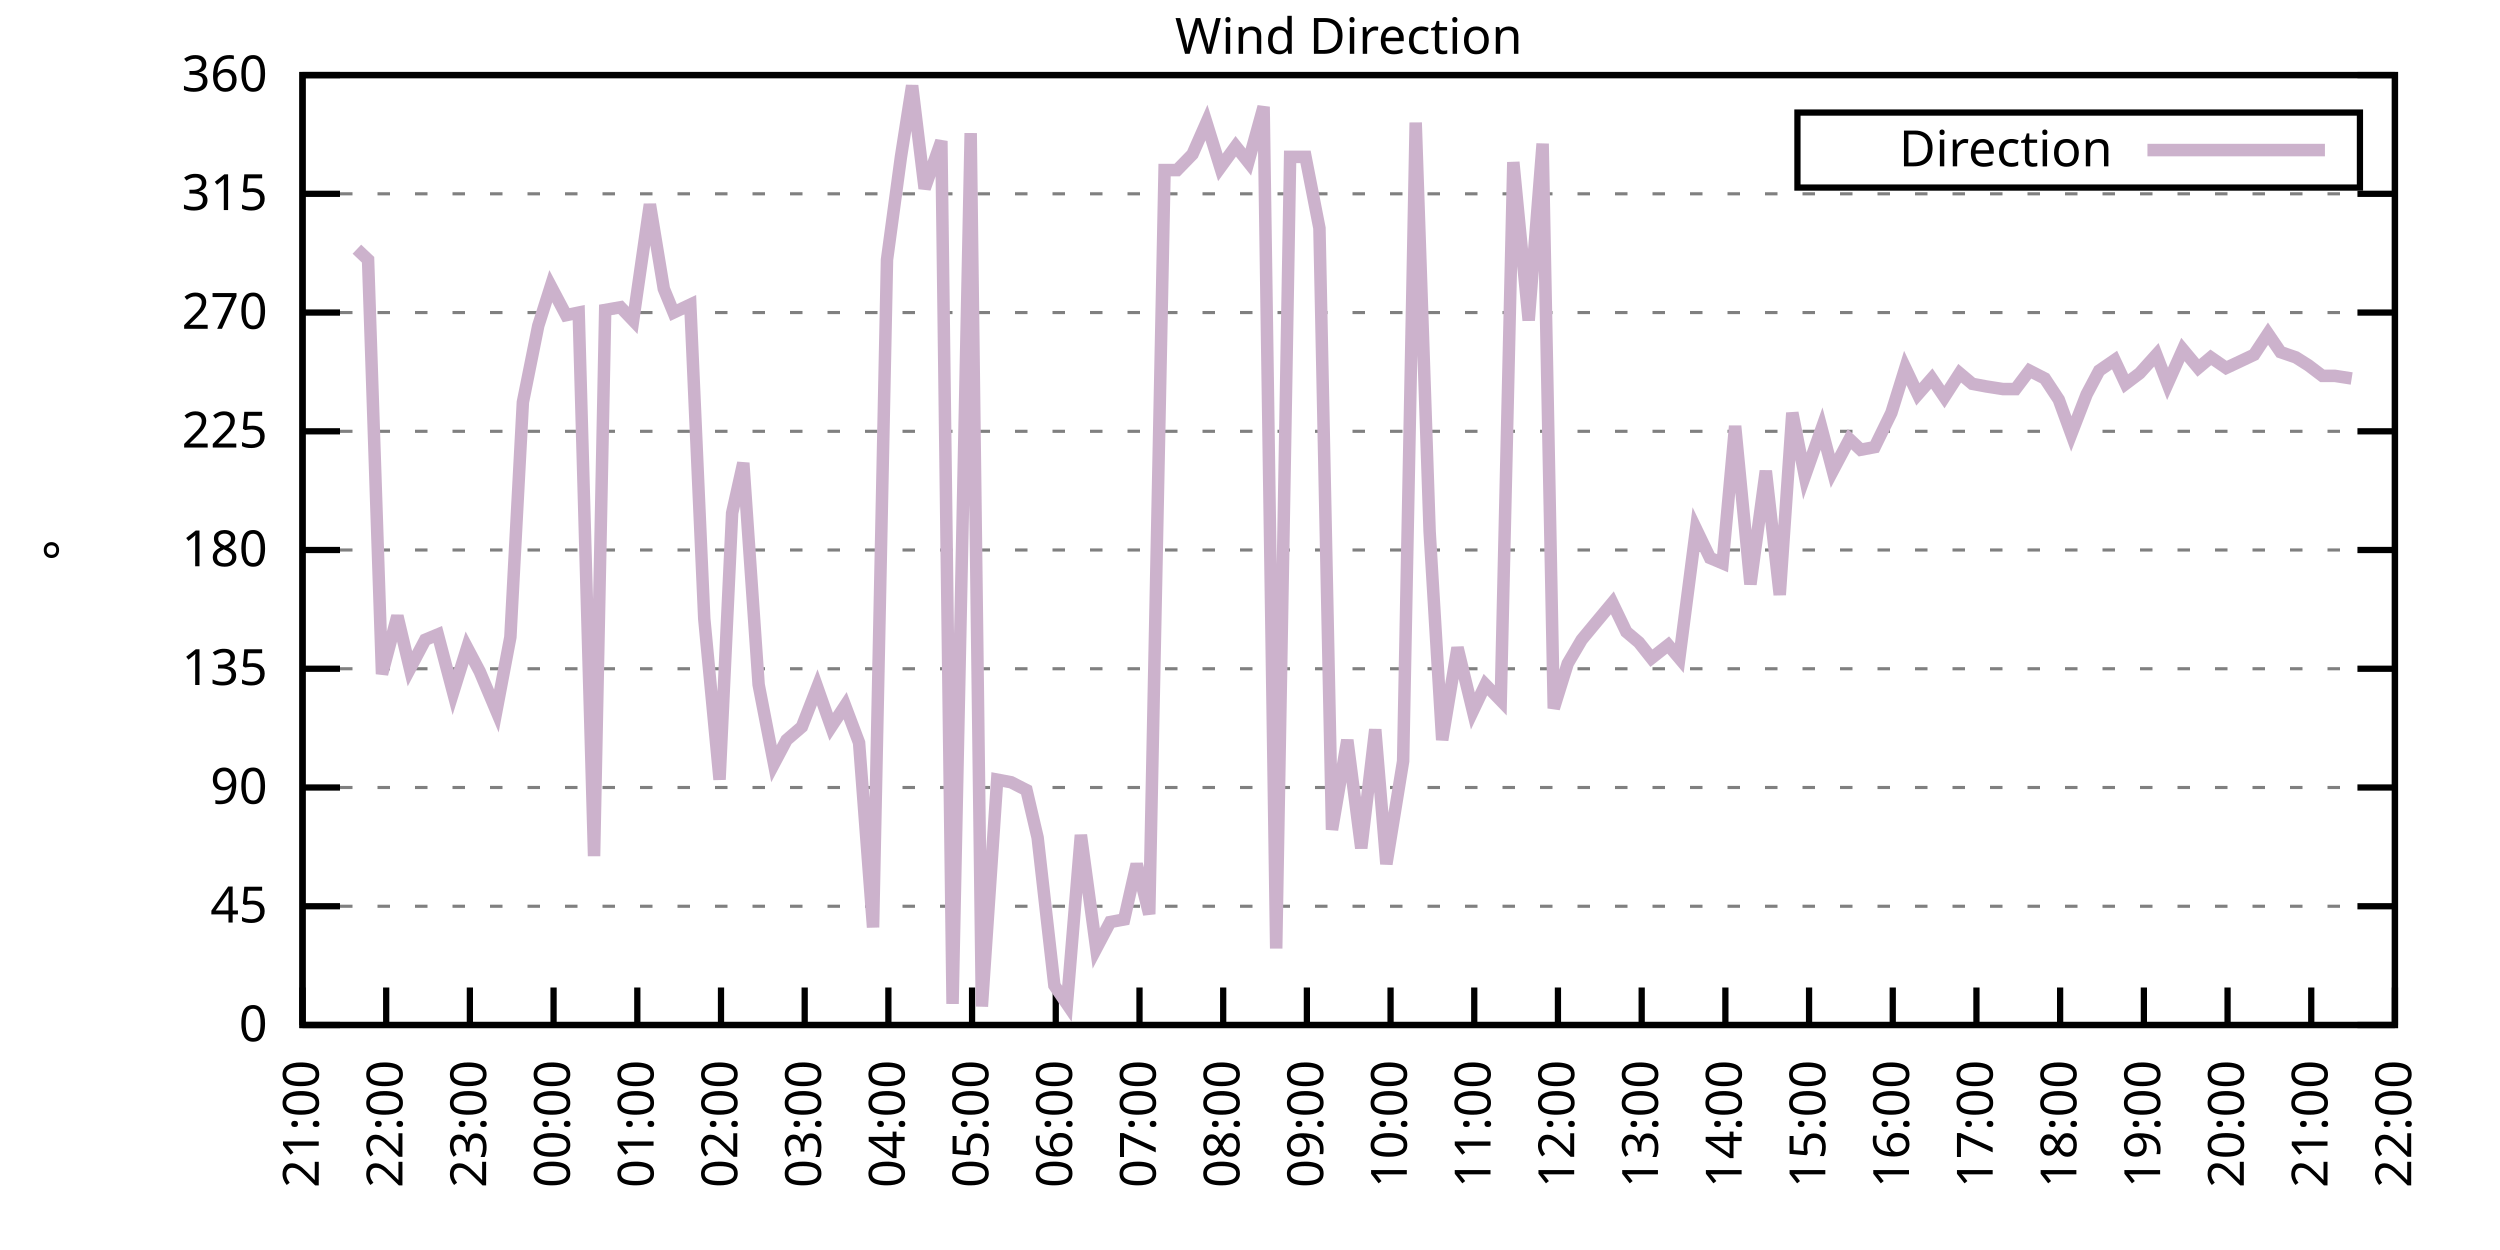
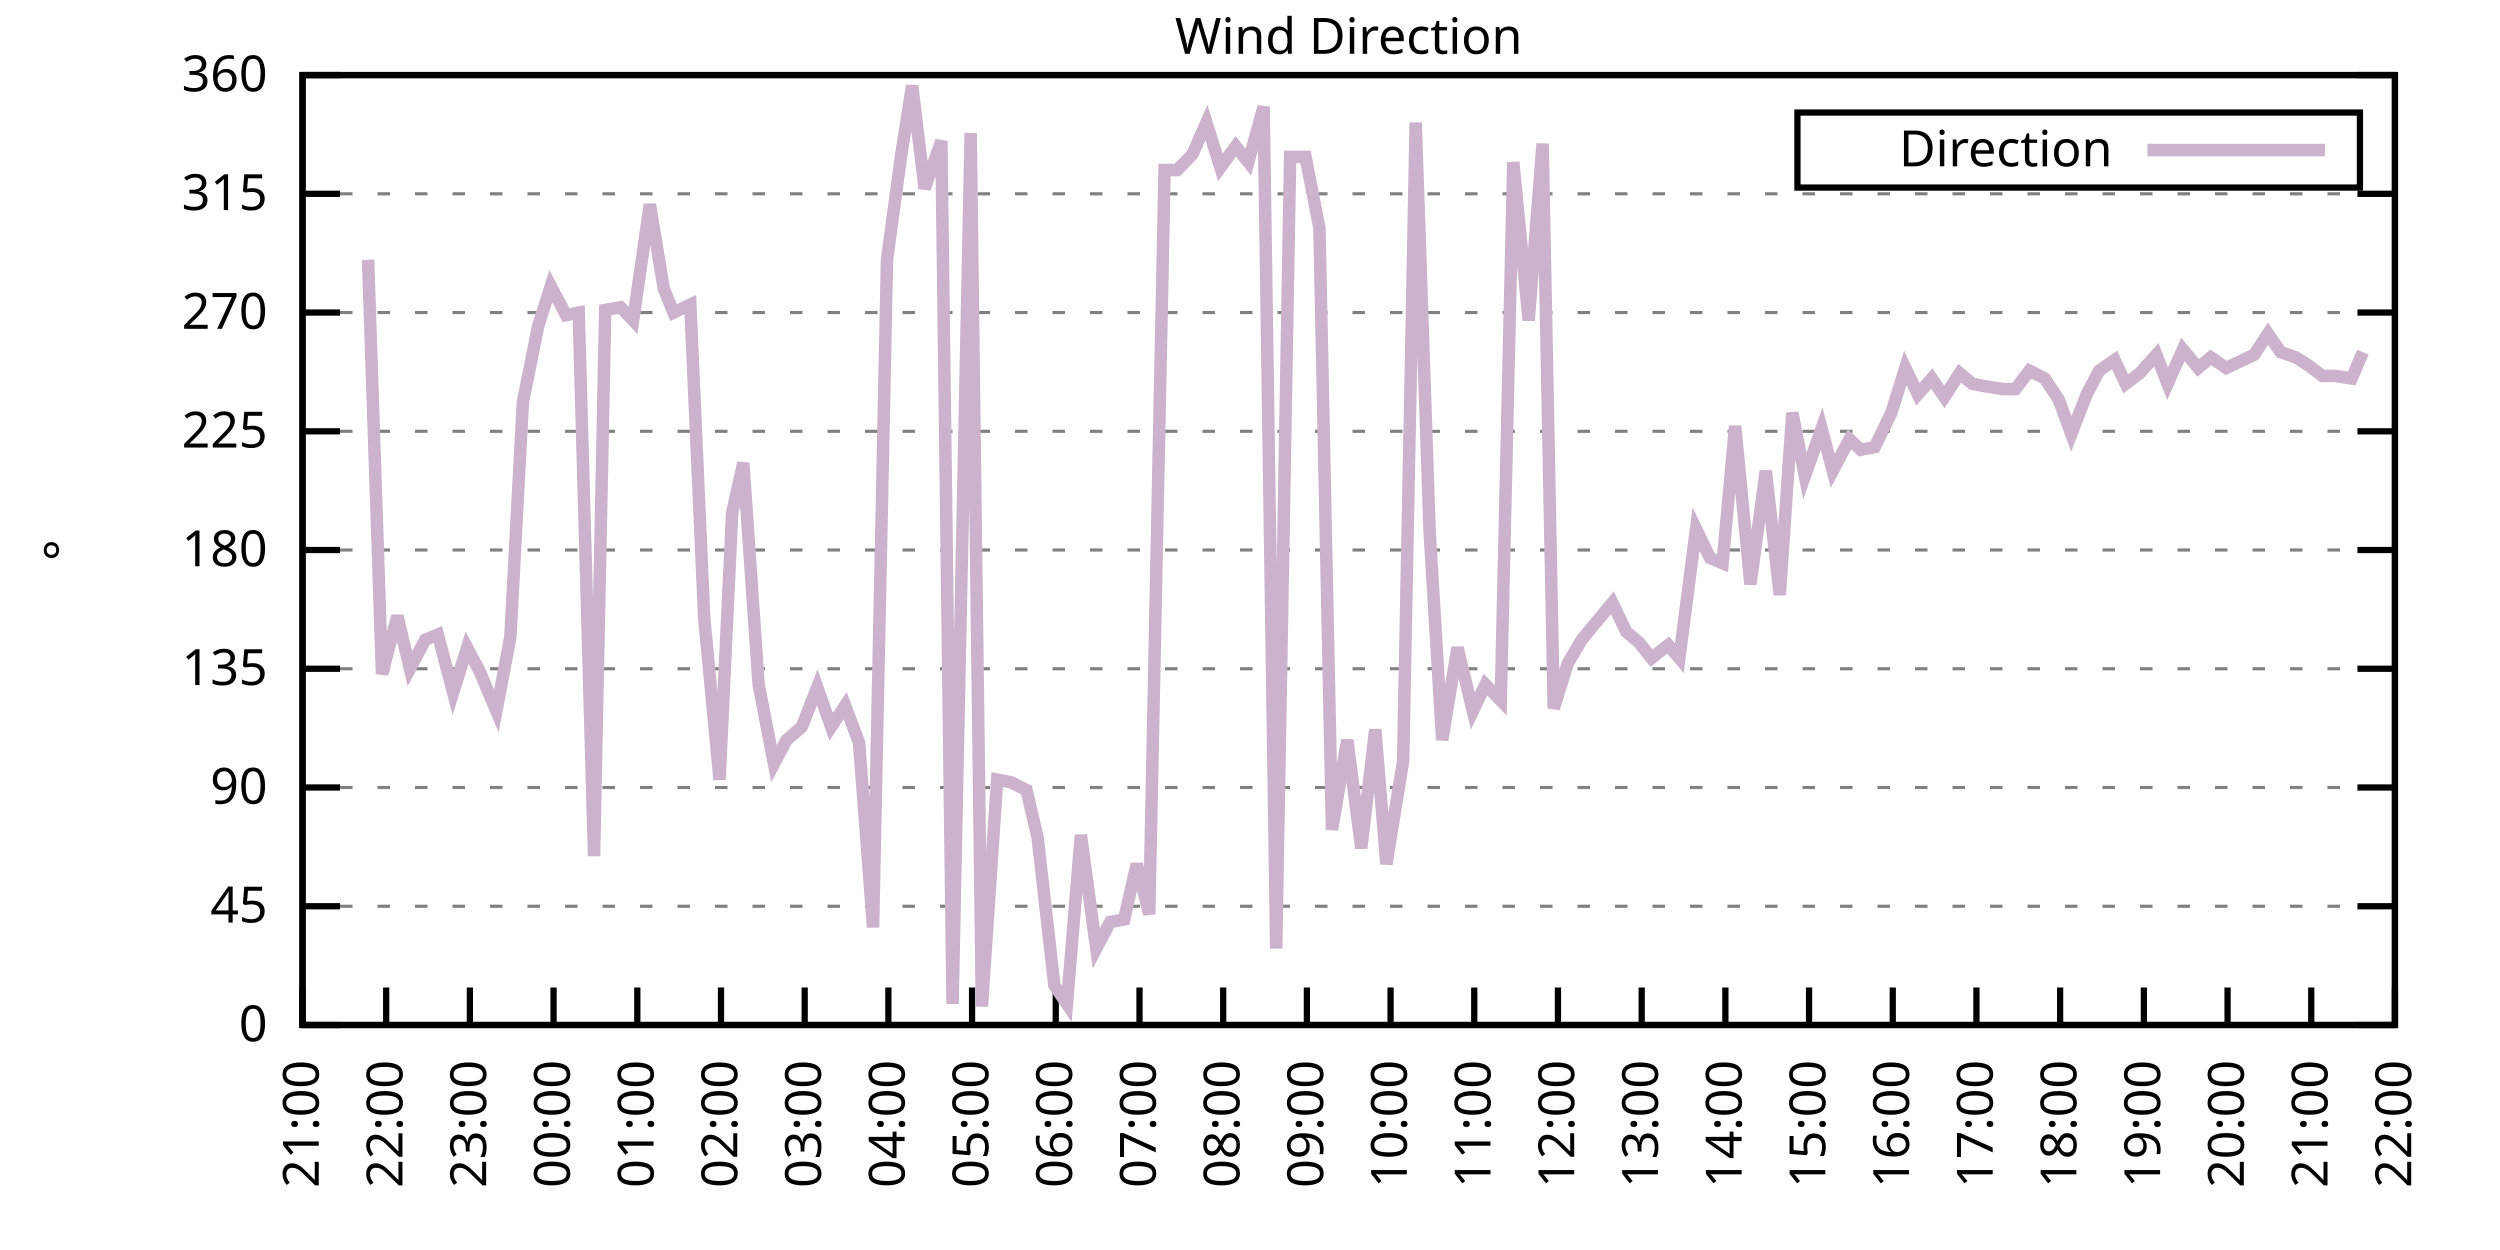
<svg xmlns="http://www.w3.org/2000/svg" xmlns:xlink="http://www.w3.org/1999/xlink" width="400" height="200" viewBox="0 0 400 200">
  <g id="gnuplot_canvas">
    <rect x="0" y="0" width="400" height="200" fill="none" />
    <defs>
      <circle id="gpDot" r="0.5" stroke-width="0.5" stroke="currentColor" />
      <path id="gpPt0" stroke-width="0.333" stroke="currentColor" d="M-1,0 h2 M0,-1 v2" />
      <path id="gpPt1" stroke-width="0.333" stroke="currentColor" d="M-1,-1 L1,1 M1,-1 L-1,1" />
      <path id="gpPt2" stroke-width="0.333" stroke="currentColor" d="M-1,0 L1,0 M0,-1 L0,1 M-1,-1 L1,1 M-1,1 L1,-1" />
      <rect id="gpPt3" stroke-width="0.333" stroke="currentColor" x="-1" y="-1" width="2" height="2" />
      <rect id="gpPt4" stroke-width="0.333" stroke="currentColor" fill="currentColor" x="-1" y="-1" width="2" height="2" />
      <circle id="gpPt5" stroke-width="0.333" stroke="currentColor" cx="0" cy="0" r="1" />
      <use xlink:href="#gpPt5" id="gpPt6" fill="currentColor" stroke="none" />
      <path id="gpPt7" stroke-width="0.333" stroke="currentColor" d="M0,-1.33 L-1.33,0.67 L1.33,0.67 z" />
      <use xlink:href="#gpPt7" id="gpPt8" fill="currentColor" stroke="none" />
      <use xlink:href="#gpPt7" id="gpPt9" stroke="currentColor" transform="rotate(180)" />
      <use xlink:href="#gpPt9" id="gpPt10" fill="currentColor" stroke="none" />
      <use xlink:href="#gpPt3" id="gpPt11" stroke="currentColor" transform="rotate(45)" />
      <use xlink:href="#gpPt11" id="gpPt12" fill="currentColor" stroke="none" />
      <path id="gpPt13" stroke-width="0.333" stroke="currentColor" d="M0,1.330 L1.265,0.411 L0.782,-1.067 L-0.782,-1.076 L-1.265,0.411 z" />
      <use xlink:href="#gpPt13" id="gpPt14" fill="currentColor" stroke="none" />
      <filter id="textbox" filterUnits="objectBoundingBox" x="0" y="0" height="1" width="1">
        <feFlood flood-color="white" flood-opacity="1" result="bgnd" />
        <feComposite in="SourceGraphic" in2="bgnd" operator="atop" />
      </filter>
      <filter id="greybox" filterUnits="objectBoundingBox" x="0" y="0" height="1" width="1">
        <feFlood flood-color="lightgrey" flood-opacity="1" result="grey" />
        <feComposite in="SourceGraphic" in2="grey" operator="atop" />
      </filter>
    </defs>
    <g fill="none" color="white" stroke="currentColor" stroke-width="1.00" stroke-linecap="butt" stroke-linejoin="miter">
</g>
    <g fill="none" color="black" stroke="currentColor" stroke-width="1.00" stroke-linecap="butt" stroke-linejoin="miter">
      <g stroke="none" shape-rendering="crispEdges">
        <polygon fill="rgb(255, 255, 255)" points="48.40,164.00 383.18,164.00 383.18,12.02 48.40,12.02 " />
      </g>
    </g>
    <g fill="none" color="black" stroke="currentColor" stroke-width="1.00" stroke-linecap="butt" stroke-linejoin="miter">
</g>
    <g fill="none" color="black" stroke="black" stroke-width="0.50" stroke-linecap="butt" stroke-linejoin="miter">
</g>
    <g fill="none" color="gray" stroke="currentColor" stroke-width="0.50" stroke-linecap="butt" stroke-linejoin="miter">
      <path stroke="gray" stroke-dasharray="2,4" class="gridline" d="M48.40,164.00 L383.19,164.00  " />
    </g>
    <g fill="none" color="gray" stroke="gray" stroke-width="1.00" stroke-linecap="butt" stroke-linejoin="miter">
</g>
    <g fill="none" color="black" stroke="currentColor" stroke-width="1.00" stroke-linecap="butt" stroke-linejoin="miter">
      <path stroke="black" d="M48.40,164.00 L54.40,164.00 M383.19,164.00 L377.19,164.00  " />
      <g transform="translate(42.80,166.60)" stroke="none" fill="black" font-family="Sans" font-size="8.00" text-anchor="end">
        <text>
          <tspan font-family="Sans"> 0</tspan>
        </text>
      </g>
    </g>
    <g fill="none" color="black" stroke="currentColor" stroke-width="1.00" stroke-linecap="butt" stroke-linejoin="miter">
</g>
    <g fill="none" color="black" stroke="black" stroke-width="0.50" stroke-linecap="butt" stroke-linejoin="miter">
</g>
    <g fill="none" color="gray" stroke="currentColor" stroke-width="0.50" stroke-linecap="butt" stroke-linejoin="miter">
      <path stroke="gray" stroke-dasharray="2,4" class="gridline" d="M48.40,145.00 L383.19,145.00  " />
    </g>
    <g fill="none" color="gray" stroke="gray" stroke-width="1.00" stroke-linecap="butt" stroke-linejoin="miter">
</g>
    <g fill="none" color="black" stroke="currentColor" stroke-width="1.00" stroke-linecap="butt" stroke-linejoin="miter">
      <path stroke="black" d="M48.40,145.00 L54.40,145.00 M383.19,145.00 L377.19,145.00  " />
      <g transform="translate(42.80,147.60)" stroke="none" fill="black" font-family="Sans" font-size="8.00" text-anchor="end">
        <text>
          <tspan font-family="Sans"> 45</tspan>
        </text>
      </g>
    </g>
    <g fill="none" color="black" stroke="currentColor" stroke-width="1.00" stroke-linecap="butt" stroke-linejoin="miter">
</g>
    <g fill="none" color="black" stroke="black" stroke-width="0.50" stroke-linecap="butt" stroke-linejoin="miter">
</g>
    <g fill="none" color="gray" stroke="currentColor" stroke-width="0.50" stroke-linecap="butt" stroke-linejoin="miter">
      <path stroke="gray" stroke-dasharray="2,4" class="gridline" d="M48.40,126.00 L383.19,126.00  " />
    </g>
    <g fill="none" color="gray" stroke="gray" stroke-width="1.00" stroke-linecap="butt" stroke-linejoin="miter">
</g>
    <g fill="none" color="black" stroke="currentColor" stroke-width="1.00" stroke-linecap="butt" stroke-linejoin="miter">
      <path stroke="black" d="M48.40,126.00 L54.40,126.00 M383.19,126.00 L377.19,126.00  " />
      <g transform="translate(42.80,128.60)" stroke="none" fill="black" font-family="Sans" font-size="8.00" text-anchor="end">
        <text>
          <tspan font-family="Sans"> 90</tspan>
        </text>
      </g>
    </g>
    <g fill="none" color="black" stroke="currentColor" stroke-width="1.00" stroke-linecap="butt" stroke-linejoin="miter">
</g>
    <g fill="none" color="black" stroke="black" stroke-width="0.50" stroke-linecap="butt" stroke-linejoin="miter">
</g>
    <g fill="none" color="gray" stroke="currentColor" stroke-width="0.50" stroke-linecap="butt" stroke-linejoin="miter">
      <path stroke="gray" stroke-dasharray="2,4" class="gridline" d="M48.40,107.00 L383.19,107.00  " />
    </g>
    <g fill="none" color="gray" stroke="gray" stroke-width="1.00" stroke-linecap="butt" stroke-linejoin="miter">
</g>
    <g fill="none" color="black" stroke="currentColor" stroke-width="1.00" stroke-linecap="butt" stroke-linejoin="miter">
      <path stroke="black" d="M48.40,107.00 L54.40,107.00 M383.19,107.00 L377.19,107.00  " />
      <g transform="translate(42.80,109.60)" stroke="none" fill="black" font-family="Sans" font-size="8.00" text-anchor="end">
        <text>
          <tspan font-family="Sans"> 135</tspan>
        </text>
      </g>
    </g>
    <g fill="none" color="black" stroke="currentColor" stroke-width="1.00" stroke-linecap="butt" stroke-linejoin="miter">
</g>
    <g fill="none" color="black" stroke="black" stroke-width="0.50" stroke-linecap="butt" stroke-linejoin="miter">
</g>
    <g fill="none" color="gray" stroke="currentColor" stroke-width="0.50" stroke-linecap="butt" stroke-linejoin="miter">
      <path stroke="gray" stroke-dasharray="2,4" class="gridline" d="M48.40,88.00 L383.19,88.00  " />
    </g>
    <g fill="none" color="gray" stroke="gray" stroke-width="1.00" stroke-linecap="butt" stroke-linejoin="miter">
</g>
    <g fill="none" color="black" stroke="currentColor" stroke-width="1.00" stroke-linecap="butt" stroke-linejoin="miter">
      <path stroke="black" d="M48.40,88.00 L54.40,88.00 M383.19,88.00 L377.19,88.00  " />
      <g transform="translate(42.80,90.60)" stroke="none" fill="black" font-family="Sans" font-size="8.00" text-anchor="end">
        <text>
          <tspan font-family="Sans"> 180</tspan>
        </text>
      </g>
    </g>
    <g fill="none" color="black" stroke="currentColor" stroke-width="1.00" stroke-linecap="butt" stroke-linejoin="miter">
</g>
    <g fill="none" color="black" stroke="black" stroke-width="0.50" stroke-linecap="butt" stroke-linejoin="miter">
</g>
    <g fill="none" color="gray" stroke="currentColor" stroke-width="0.50" stroke-linecap="butt" stroke-linejoin="miter">
      <path stroke="gray" stroke-dasharray="2,4" class="gridline" d="M48.40,69.01 L383.19,69.01  " />
    </g>
    <g fill="none" color="gray" stroke="gray" stroke-width="1.00" stroke-linecap="butt" stroke-linejoin="miter">
</g>
    <g fill="none" color="black" stroke="currentColor" stroke-width="1.00" stroke-linecap="butt" stroke-linejoin="miter">
      <path stroke="black" d="M48.40,69.01 L54.40,69.01 M383.19,69.01 L377.19,69.01  " />
      <g transform="translate(42.80,71.61)" stroke="none" fill="black" font-family="Sans" font-size="8.00" text-anchor="end">
        <text>
          <tspan font-family="Sans"> 225</tspan>
        </text>
      </g>
    </g>
    <g fill="none" color="black" stroke="currentColor" stroke-width="1.00" stroke-linecap="butt" stroke-linejoin="miter">
</g>
    <g fill="none" color="black" stroke="black" stroke-width="0.50" stroke-linecap="butt" stroke-linejoin="miter">
</g>
    <g fill="none" color="gray" stroke="currentColor" stroke-width="0.50" stroke-linecap="butt" stroke-linejoin="miter">
      <path stroke="gray" stroke-dasharray="2,4" class="gridline" d="M48.40,50.01 L383.19,50.01  " />
    </g>
    <g fill="none" color="gray" stroke="gray" stroke-width="1.00" stroke-linecap="butt" stroke-linejoin="miter">
</g>
    <g fill="none" color="black" stroke="currentColor" stroke-width="1.00" stroke-linecap="butt" stroke-linejoin="miter">
      <path stroke="black" d="M48.40,50.01 L54.40,50.01 M383.19,50.01 L377.19,50.01  " />
      <g transform="translate(42.80,52.61)" stroke="none" fill="black" font-family="Sans" font-size="8.00" text-anchor="end">
        <text>
          <tspan font-family="Sans"> 270</tspan>
        </text>
      </g>
    </g>
    <g fill="none" color="black" stroke="currentColor" stroke-width="1.00" stroke-linecap="butt" stroke-linejoin="miter">
</g>
    <g fill="none" color="black" stroke="black" stroke-width="0.50" stroke-linecap="butt" stroke-linejoin="miter">
</g>
    <g fill="none" color="gray" stroke="currentColor" stroke-width="0.50" stroke-linecap="butt" stroke-linejoin="miter">
      <path stroke="gray" stroke-dasharray="2,4" class="gridline" d="M48.40,31.01 L383.19,31.01  " />
    </g>
    <g fill="none" color="gray" stroke="gray" stroke-width="1.00" stroke-linecap="butt" stroke-linejoin="miter">
</g>
    <g fill="none" color="black" stroke="currentColor" stroke-width="1.00" stroke-linecap="butt" stroke-linejoin="miter">
      <path stroke="black" d="M48.40,31.01 L54.40,31.01 M383.19,31.01 L377.19,31.01  " />
      <g transform="translate(42.80,33.61)" stroke="none" fill="black" font-family="Sans" font-size="8.00" text-anchor="end">
        <text>
          <tspan font-family="Sans"> 315</tspan>
        </text>
      </g>
    </g>
    <g fill="none" color="black" stroke="currentColor" stroke-width="1.00" stroke-linecap="butt" stroke-linejoin="miter">
</g>
    <g fill="none" color="black" stroke="black" stroke-width="0.50" stroke-linecap="butt" stroke-linejoin="miter">
</g>
    <g fill="none" color="gray" stroke="currentColor" stroke-width="0.50" stroke-linecap="butt" stroke-linejoin="miter">
      <path stroke="gray" stroke-dasharray="2,4" class="gridline" d="M48.40,12.01 L383.19,12.01  " />
    </g>
    <g fill="none" color="gray" stroke="gray" stroke-width="1.00" stroke-linecap="butt" stroke-linejoin="miter">
</g>
    <g fill="none" color="black" stroke="currentColor" stroke-width="1.00" stroke-linecap="butt" stroke-linejoin="miter">
      <path stroke="black" d="M48.40,12.01 L54.40,12.01 M383.19,12.01 L377.19,12.01  " />
      <g transform="translate(42.80,14.61)" stroke="none" fill="black" font-family="Sans" font-size="8.00" text-anchor="end">
        <text>
          <tspan font-family="Sans"> 360</tspan>
        </text>
      </g>
    </g>
    <g fill="none" color="black" stroke="currentColor" stroke-width="1.00" stroke-linecap="butt" stroke-linejoin="miter">
      <path stroke="black" d="M48.40,164.00 L48.40,158.00  " />
      <g transform="translate(51.00,169.60) rotate(270.00)" stroke="none" fill="black" font-family="Sans" font-size="8.00" text-anchor="end">
        <text>
          <tspan font-family="Sans">21:00</tspan>
        </text>
      </g>
    </g>
    <g fill="none" color="black" stroke="currentColor" stroke-width="1.00" stroke-linecap="butt" stroke-linejoin="miter">
      <path stroke="black" d="M61.79,164.00 L61.79,158.00  " />
      <g transform="translate(64.39,169.60) rotate(270.00)" stroke="none" fill="black" font-family="Sans" font-size="8.00" text-anchor="end">
        <text>
          <tspan font-family="Sans">22:00</tspan>
        </text>
      </g>
    </g>
    <g fill="none" color="black" stroke="currentColor" stroke-width="1.00" stroke-linecap="butt" stroke-linejoin="miter">
      <path stroke="black" d="M75.18,164.00 L75.18,158.00  " />
      <g transform="translate(77.78,169.60) rotate(270.00)" stroke="none" fill="black" font-family="Sans" font-size="8.00" text-anchor="end">
        <text>
          <tspan font-family="Sans">23:00</tspan>
        </text>
      </g>
    </g>
    <g fill="none" color="black" stroke="currentColor" stroke-width="1.00" stroke-linecap="butt" stroke-linejoin="miter">
      <path stroke="black" d="M88.57,164.00 L88.57,158.00  " />
      <g transform="translate(91.17,169.60) rotate(270.00)" stroke="none" fill="black" font-family="Sans" font-size="8.00" text-anchor="end">
        <text>
          <tspan font-family="Sans">00:00</tspan>
        </text>
      </g>
    </g>
    <g fill="none" color="black" stroke="currentColor" stroke-width="1.00" stroke-linecap="butt" stroke-linejoin="miter">
      <path stroke="black" d="M101.97,164.00 L101.97,158.00  " />
      <g transform="translate(104.57,169.60) rotate(270.00)" stroke="none" fill="black" font-family="Sans" font-size="8.00" text-anchor="end">
        <text>
          <tspan font-family="Sans">01:00</tspan>
        </text>
      </g>
    </g>
    <g fill="none" color="black" stroke="currentColor" stroke-width="1.00" stroke-linecap="butt" stroke-linejoin="miter">
      <path stroke="black" d="M115.36,164.00 L115.36,158.00  " />
      <g transform="translate(117.96,169.60) rotate(270.00)" stroke="none" fill="black" font-family="Sans" font-size="8.00" text-anchor="end">
        <text>
          <tspan font-family="Sans">02:00</tspan>
        </text>
      </g>
    </g>
    <g fill="none" color="black" stroke="currentColor" stroke-width="1.00" stroke-linecap="butt" stroke-linejoin="miter">
      <path stroke="black" d="M128.75,164.00 L128.75,158.00  " />
      <g transform="translate(131.35,169.60) rotate(270.00)" stroke="none" fill="black" font-family="Sans" font-size="8.00" text-anchor="end">
        <text>
          <tspan font-family="Sans">03:00</tspan>
        </text>
      </g>
    </g>
    <g fill="none" color="black" stroke="currentColor" stroke-width="1.00" stroke-linecap="butt" stroke-linejoin="miter">
      <path stroke="black" d="M142.14,164.00 L142.14,158.00  " />
      <g transform="translate(144.74,169.60) rotate(270.00)" stroke="none" fill="black" font-family="Sans" font-size="8.00" text-anchor="end">
        <text>
          <tspan font-family="Sans">04:00</tspan>
        </text>
      </g>
    </g>
    <g fill="none" color="black" stroke="currentColor" stroke-width="1.00" stroke-linecap="butt" stroke-linejoin="miter">
      <path stroke="black" d="M155.53,164.00 L155.53,158.00  " />
      <g transform="translate(158.13,169.60) rotate(270.00)" stroke="none" fill="black" font-family="Sans" font-size="8.00" text-anchor="end">
        <text>
          <tspan font-family="Sans">05:00</tspan>
        </text>
      </g>
    </g>
    <g fill="none" color="black" stroke="currentColor" stroke-width="1.00" stroke-linecap="butt" stroke-linejoin="miter">
      <path stroke="black" d="M168.92,164.00 L168.92,158.00  " />
      <g transform="translate(171.52,169.60) rotate(270.00)" stroke="none" fill="black" font-family="Sans" font-size="8.00" text-anchor="end">
        <text>
          <tspan font-family="Sans">06:00</tspan>
        </text>
      </g>
    </g>
    <g fill="none" color="black" stroke="currentColor" stroke-width="1.00" stroke-linecap="butt" stroke-linejoin="miter">
      <path stroke="black" d="M182.32,164.00 L182.32,158.00  " />
      <g transform="translate(184.92,169.60) rotate(270.00)" stroke="none" fill="black" font-family="Sans" font-size="8.00" text-anchor="end">
        <text>
          <tspan font-family="Sans">07:00</tspan>
        </text>
      </g>
    </g>
    <g fill="none" color="black" stroke="currentColor" stroke-width="1.00" stroke-linecap="butt" stroke-linejoin="miter">
      <path stroke="black" d="M195.71,164.00 L195.71,158.00  " />
      <g transform="translate(198.31,169.60) rotate(270.00)" stroke="none" fill="black" font-family="Sans" font-size="8.00" text-anchor="end">
        <text>
          <tspan font-family="Sans">08:00</tspan>
        </text>
      </g>
    </g>
    <g fill="none" color="black" stroke="currentColor" stroke-width="1.00" stroke-linecap="butt" stroke-linejoin="miter">
      <path stroke="black" d="M209.10,164.00 L209.10,158.00  " />
      <g transform="translate(211.70,169.60) rotate(270.00)" stroke="none" fill="black" font-family="Sans" font-size="8.00" text-anchor="end">
        <text>
          <tspan font-family="Sans">09:00</tspan>
        </text>
      </g>
    </g>
    <g fill="none" color="black" stroke="currentColor" stroke-width="1.00" stroke-linecap="butt" stroke-linejoin="miter">
      <path stroke="black" d="M222.49,164.00 L222.49,158.00  " />
      <g transform="translate(225.09,169.60) rotate(270.00)" stroke="none" fill="black" font-family="Sans" font-size="8.00" text-anchor="end">
        <text>
          <tspan font-family="Sans">10:00</tspan>
        </text>
      </g>
    </g>
    <g fill="none" color="black" stroke="currentColor" stroke-width="1.00" stroke-linecap="butt" stroke-linejoin="miter">
      <path stroke="black" d="M235.88,164.00 L235.88,158.00  " />
      <g transform="translate(238.48,169.60) rotate(270.00)" stroke="none" fill="black" font-family="Sans" font-size="8.00" text-anchor="end">
        <text>
          <tspan font-family="Sans">11:00</tspan>
        </text>
      </g>
    </g>
    <g fill="none" color="black" stroke="currentColor" stroke-width="1.00" stroke-linecap="butt" stroke-linejoin="miter">
      <path stroke="black" d="M249.27,164.00 L249.27,158.00  " />
      <g transform="translate(251.87,169.60) rotate(270.00)" stroke="none" fill="black" font-family="Sans" font-size="8.00" text-anchor="end">
        <text>
          <tspan font-family="Sans">12:00</tspan>
        </text>
      </g>
    </g>
    <g fill="none" color="black" stroke="currentColor" stroke-width="1.00" stroke-linecap="butt" stroke-linejoin="miter">
      <path stroke="black" d="M262.67,164.00 L262.67,158.00  " />
      <g transform="translate(265.27,169.60) rotate(270.00)" stroke="none" fill="black" font-family="Sans" font-size="8.00" text-anchor="end">
        <text>
          <tspan font-family="Sans">13:00</tspan>
        </text>
      </g>
    </g>
    <g fill="none" color="black" stroke="currentColor" stroke-width="1.00" stroke-linecap="butt" stroke-linejoin="miter">
      <path stroke="black" d="M276.06,164.00 L276.06,158.00  " />
      <g transform="translate(278.66,169.60) rotate(270.00)" stroke="none" fill="black" font-family="Sans" font-size="8.00" text-anchor="end">
        <text>
          <tspan font-family="Sans">14:00</tspan>
        </text>
      </g>
    </g>
    <g fill="none" color="black" stroke="currentColor" stroke-width="1.00" stroke-linecap="butt" stroke-linejoin="miter">
      <path stroke="black" d="M289.45,164.00 L289.45,158.00  " />
      <g transform="translate(292.05,169.60) rotate(270.00)" stroke="none" fill="black" font-family="Sans" font-size="8.00" text-anchor="end">
        <text>
          <tspan font-family="Sans">15:00</tspan>
        </text>
      </g>
    </g>
    <g fill="none" color="black" stroke="currentColor" stroke-width="1.00" stroke-linecap="butt" stroke-linejoin="miter">
      <path stroke="black" d="M302.84,164.00 L302.84,158.00  " />
      <g transform="translate(305.44,169.60) rotate(270.00)" stroke="none" fill="black" font-family="Sans" font-size="8.00" text-anchor="end">
        <text>
          <tspan font-family="Sans">16:00</tspan>
        </text>
      </g>
    </g>
    <g fill="none" color="black" stroke="currentColor" stroke-width="1.00" stroke-linecap="butt" stroke-linejoin="miter">
      <path stroke="black" d="M316.23,164.00 L316.23,158.00  " />
      <g transform="translate(318.83,169.60) rotate(270.00)" stroke="none" fill="black" font-family="Sans" font-size="8.00" text-anchor="end">
        <text>
          <tspan font-family="Sans">17:00</tspan>
        </text>
      </g>
    </g>
    <g fill="none" color="black" stroke="currentColor" stroke-width="1.00" stroke-linecap="butt" stroke-linejoin="miter">
      <path stroke="black" d="M329.62,164.00 L329.62,158.00  " />
      <g transform="translate(332.22,169.60) rotate(270.00)" stroke="none" fill="black" font-family="Sans" font-size="8.00" text-anchor="end">
        <text>
          <tspan font-family="Sans">18:00</tspan>
        </text>
      </g>
    </g>
    <g fill="none" color="black" stroke="currentColor" stroke-width="1.00" stroke-linecap="butt" stroke-linejoin="miter">
      <path stroke="black" d="M343.02,164.00 L343.02,158.00  " />
      <g transform="translate(345.62,169.60) rotate(270.00)" stroke="none" fill="black" font-family="Sans" font-size="8.00" text-anchor="end">
        <text>
          <tspan font-family="Sans">19:00</tspan>
        </text>
      </g>
    </g>
    <g fill="none" color="black" stroke="currentColor" stroke-width="1.00" stroke-linecap="butt" stroke-linejoin="miter">
      <path stroke="black" d="M356.41,164.00 L356.41,158.00  " />
      <g transform="translate(359.01,169.60) rotate(270.00)" stroke="none" fill="black" font-family="Sans" font-size="8.00" text-anchor="end">
        <text>
          <tspan font-family="Sans">20:00</tspan>
        </text>
      </g>
    </g>
    <g fill="none" color="black" stroke="currentColor" stroke-width="1.00" stroke-linecap="butt" stroke-linejoin="miter">
      <path stroke="black" d="M369.80,164.00 L369.80,158.00  " />
      <g transform="translate(372.40,169.60) rotate(270.00)" stroke="none" fill="black" font-family="Sans" font-size="8.00" text-anchor="end">
        <text>
          <tspan font-family="Sans">21:00</tspan>
        </text>
      </g>
    </g>
    <g fill="none" color="black" stroke="currentColor" stroke-width="1.00" stroke-linecap="butt" stroke-linejoin="miter">
      <path stroke="black" d="M383.19,164.00 L383.19,158.00  " />
      <g transform="translate(385.79,169.60) rotate(270.00)" stroke="none" fill="black" font-family="Sans" font-size="8.00" text-anchor="end">
        <text>
          <tspan font-family="Sans">22:00</tspan>
        </text>
      </g>
    </g>
    <g fill="none" color="black" stroke="currentColor" stroke-width="1.00" stroke-linecap="butt" stroke-linejoin="miter">
</g>
    <g fill="none" color="black" stroke="currentColor" stroke-width="1.00" stroke-linecap="butt" stroke-linejoin="miter">
      <path stroke="black" d="M48.40,12.01 L48.40,164.00 L383.19,164.00 L383.19,12.01 L48.40,12.01 Z  " />
    </g>
    <g fill="none" color="black" stroke="currentColor" stroke-width="1.00" stroke-linecap="butt" stroke-linejoin="miter">
</g>
    <g fill="none" color="black" stroke="currentColor" stroke-width="1.00" stroke-linecap="butt" stroke-linejoin="miter">
      <path stroke="black" d="M287.59,30.01 L287.59,18.01 L377.59,18.01 L377.59,30.01 L287.59,30.01 Z  " />
    </g>
    <g id="Wind_direction_plot_1">
      <g fill="none" color="white" stroke="black" stroke-width="2.00" stroke-linecap="butt" stroke-linejoin="miter">
</g>
      <g fill="none" color="black" stroke="currentColor" stroke-width="2.00" stroke-linecap="butt" stroke-linejoin="miter">
        <g transform="translate(337.99,26.61)" stroke="none" fill="black" font-family="Sans" font-size="8.00" text-anchor="end">
          <text>
            <tspan font-family="Sans">Direction</tspan>
          </text>
        </g>
      </g>
      <g fill="none" color="black" stroke="currentColor" stroke-width="2.00" stroke-linecap="butt" stroke-linejoin="miter">
-         <path stroke="rgb(204, 178, 204)" d="M343.59,24.01 L371.99,24.01 M57.10,39.87 L58.89,41.56 L61.12,107.85 L63.58,98.56 L65.59,107.00 L68.04,102.36   L70.05,101.52 L72.50,110.80 L74.74,103.63 L76.75,107.43 L79.42,113.76 L81.66,101.94 L83.66,64.36 L86.12,52.12   L88.13,45.79 L90.58,50.43 L92.59,50.01 L95.05,136.98 L96.83,49.59 L99.29,49.16 L101.30,51.27 L103.98,32.70   L106.21,46.21 L107.77,50.01 L110.45,48.74 L112.68,98.98 L115.13,124.74 L117.14,82.09 L118.93,74.07 L121.38,109.54   L123.84,122.20 L125.85,118.40 L128.30,116.29 L130.76,109.96 L132.99,116.29 L135.22,112.91 L137.45,118.83 L139.69,148.38   L141.92,41.56 L144.15,25.10 L145.94,13.70 L147.94,30.16 L150.62,22.56 L152.41,160.62 L155.31,21.30 L157.10,161.04   L159.55,124.74 L161.78,125.16 L164.24,126.42 L166.02,134.02 L168.70,157.67 L170.71,160.62 L172.94,133.60 L175.40,151.76   L177.63,147.53 L179.86,147.11 L181.87,138.25 L183.88,146.27 L186.33,27.21 L188.34,27.21 L190.80,24.68 L193.03,19.61   L195.26,26.79 L197.72,23.41 L199.73,25.94 L202.18,17.08 L204.19,151.76 L206.42,25.10 L208.88,25.10 L211.11,36.50   L213.12,132.76 L215.57,118.40 L217.80,135.71 L220.04,116.71 L221.82,138.25 L224.50,121.78 L226.51,19.61 L228.74,85.05   L230.75,118.40 L233.20,103.63 L235.66,113.76 L237.67,109.54 L240.12,112.07 L242.13,25.94 L244.59,51.27 L246.82,22.99   L248.60,113.34 L250.84,106.16 L253.07,102.36 L255.52,99.40 L257.98,96.45 L260.21,101.09 L262.22,102.78 L264.23,105.31   L266.91,103.20 L268.69,105.31 L271.37,84.63 L273.60,89.27 L275.61,90.12 L277.62,68.16 L280.07,93.49 L282.53,75.34   L284.76,95.18 L286.77,66.05 L288.78,76.18 L291.46,68.58 L293.24,75.34 L295.92,70.27 L297.71,71.96 L299.94,71.54   L302.62,66.05 L304.85,58.87 L306.86,63.10 L309.09,60.56 L311.10,63.52 L313.55,59.72 L315.56,61.41 L317.79,61.83   L320.47,62.25 L322.48,62.25 L324.71,59.30 L327.17,60.56 L329.40,63.94 L331.41,69.43 L333.86,63.10 L335.87,59.30   L338.33,57.61 L340.11,61.41 L342.35,59.72 L345.02,56.76 L346.81,61.41 L349.26,55.92 L351.72,58.87 L353.73,57.18   L356.18,58.87 L357.97,58.03 L360.65,56.76 L362.88,53.39 L364.89,56.34 L367.34,57.18 L369.35,58.45 L371.58,60.14   L373.59,60.14 L376.27,60.56  " />
+         <path stroke="rgb(204, 178, 204)" d="M343.59,24.01 L371.99,24.01 M58.89,41.56 L61.12,107.85 L63.58,98.56 L65.59,107.00 L68.04,102.36 L70.05,101.52   L72.50,110.80 L74.74,103.63 L76.75,107.43 L79.42,113.76 L81.66,101.94 L83.66,64.36 L86.12,52.12 L88.13,45.79   L90.58,50.43 L92.59,50.01 L95.05,136.98 L96.83,49.59 L99.29,49.16 L101.30,51.27 L103.98,32.70 L106.21,46.21   L107.77,50.01 L110.45,48.74 L112.68,98.98 L115.13,124.74 L117.14,82.09 L118.93,74.07 L121.38,109.54 L123.84,122.20   L125.85,118.40 L128.30,116.29 L130.76,109.96 L132.99,116.29 L135.22,112.91 L137.45,118.83 L139.69,148.38 L141.92,41.56   L144.15,25.10 L145.94,13.70 L147.94,30.16 L150.62,22.56 L152.41,160.62 L155.31,21.30 L157.10,161.04 L159.55,124.74   L161.78,125.16 L164.24,126.42 L166.02,134.02 L168.70,157.67 L170.71,160.62 L172.94,133.60 L175.40,151.76 L177.63,147.53   L179.86,147.11 L181.87,138.25 L183.88,146.27 L186.33,27.21 L188.34,27.21 L190.80,24.68 L193.03,19.61 L195.26,26.79   L197.72,23.41 L199.73,25.94 L202.18,17.08 L204.19,151.76 L206.42,25.10 L208.88,25.10 L211.11,36.50 L213.12,132.76   L215.57,118.40 L217.80,135.71 L220.04,116.71 L221.82,138.25 L224.50,121.78 L226.51,19.61 L228.74,85.05 L230.75,118.40   L233.20,103.63 L235.66,113.76 L237.67,109.54 L240.12,112.07 L242.13,25.94 L244.59,51.27 L246.82,22.99 L248.60,113.34   L250.84,106.16 L253.07,102.36 L255.52,99.40 L257.98,96.45 L260.21,101.09 L262.22,102.78 L264.23,105.31 L266.91,103.20   L268.69,105.31 L271.37,84.63 L273.60,89.27 L275.61,90.12 L277.62,68.16 L280.07,93.49 L282.53,75.34 L284.76,95.18   L286.77,66.05 L288.78,76.18 L291.46,68.58 L293.24,75.34 L295.92,70.27 L297.71,71.96 L299.94,71.54 L302.62,66.05   L304.85,58.87 L306.86,63.10 L309.09,60.56 L311.10,63.52 L313.55,59.72 L315.56,61.41 L317.79,61.83 L320.47,62.25   L322.48,62.25 L324.71,59.30 L327.17,60.56 L329.40,63.94 L331.41,69.43 L333.86,63.10 L335.87,59.30 L338.33,57.61   L340.11,61.41 L342.35,59.72 L345.02,56.76 L346.81,61.41 L349.26,55.92 L351.72,58.87 L353.73,57.18 L356.18,58.87   L357.97,58.03 L360.65,56.76 L362.88,53.39 L364.89,56.34 L367.34,57.18 L369.35,58.45 L371.58,60.14 L373.59,60.14   L376.27,60.56 L378.06,56.34  " />
      </g>
    </g>
    <g fill="none" color="black" stroke="currentColor" stroke-width="2.00" stroke-linecap="butt" stroke-linejoin="miter">
</g>
    <g fill="none" color="black" stroke="black" stroke-width="1.00" stroke-linecap="butt" stroke-linejoin="miter">
</g>
    <g fill="none" color="black" stroke="currentColor" stroke-width="1.00" stroke-linecap="butt" stroke-linejoin="miter">
      <path stroke="black" d="M48.40,12.01 L48.40,164.00 L383.19,164.00 L383.19,12.01 L48.40,12.01 Z  " />
      <g transform="translate(12.80,88.01) rotate(270.00)" stroke="none" fill="black" font-family="Sans" font-size="8.00" text-anchor="middle">
        <text>
          <tspan font-family="Sans">°</tspan>
        </text>
      </g>
    </g>
    <g fill="none" color="black" stroke="currentColor" stroke-width="1.00" stroke-linecap="butt" stroke-linejoin="miter">
</g>
    <g fill="none" color="black" stroke="currentColor" stroke-width="1.00" stroke-linecap="butt" stroke-linejoin="miter">
      <g transform="translate(215.79,8.61)" stroke="none" fill="black" font-family="Sans" font-size="8.00" text-anchor="middle">
        <text>
          <tspan font-family="Sans">Wind Direction</tspan>
        </text>
      </g>
    </g>
    <g fill="none" color="black" stroke="currentColor" stroke-width="1.00" stroke-linecap="butt" stroke-linejoin="miter">
</g>
  </g>
</svg>
